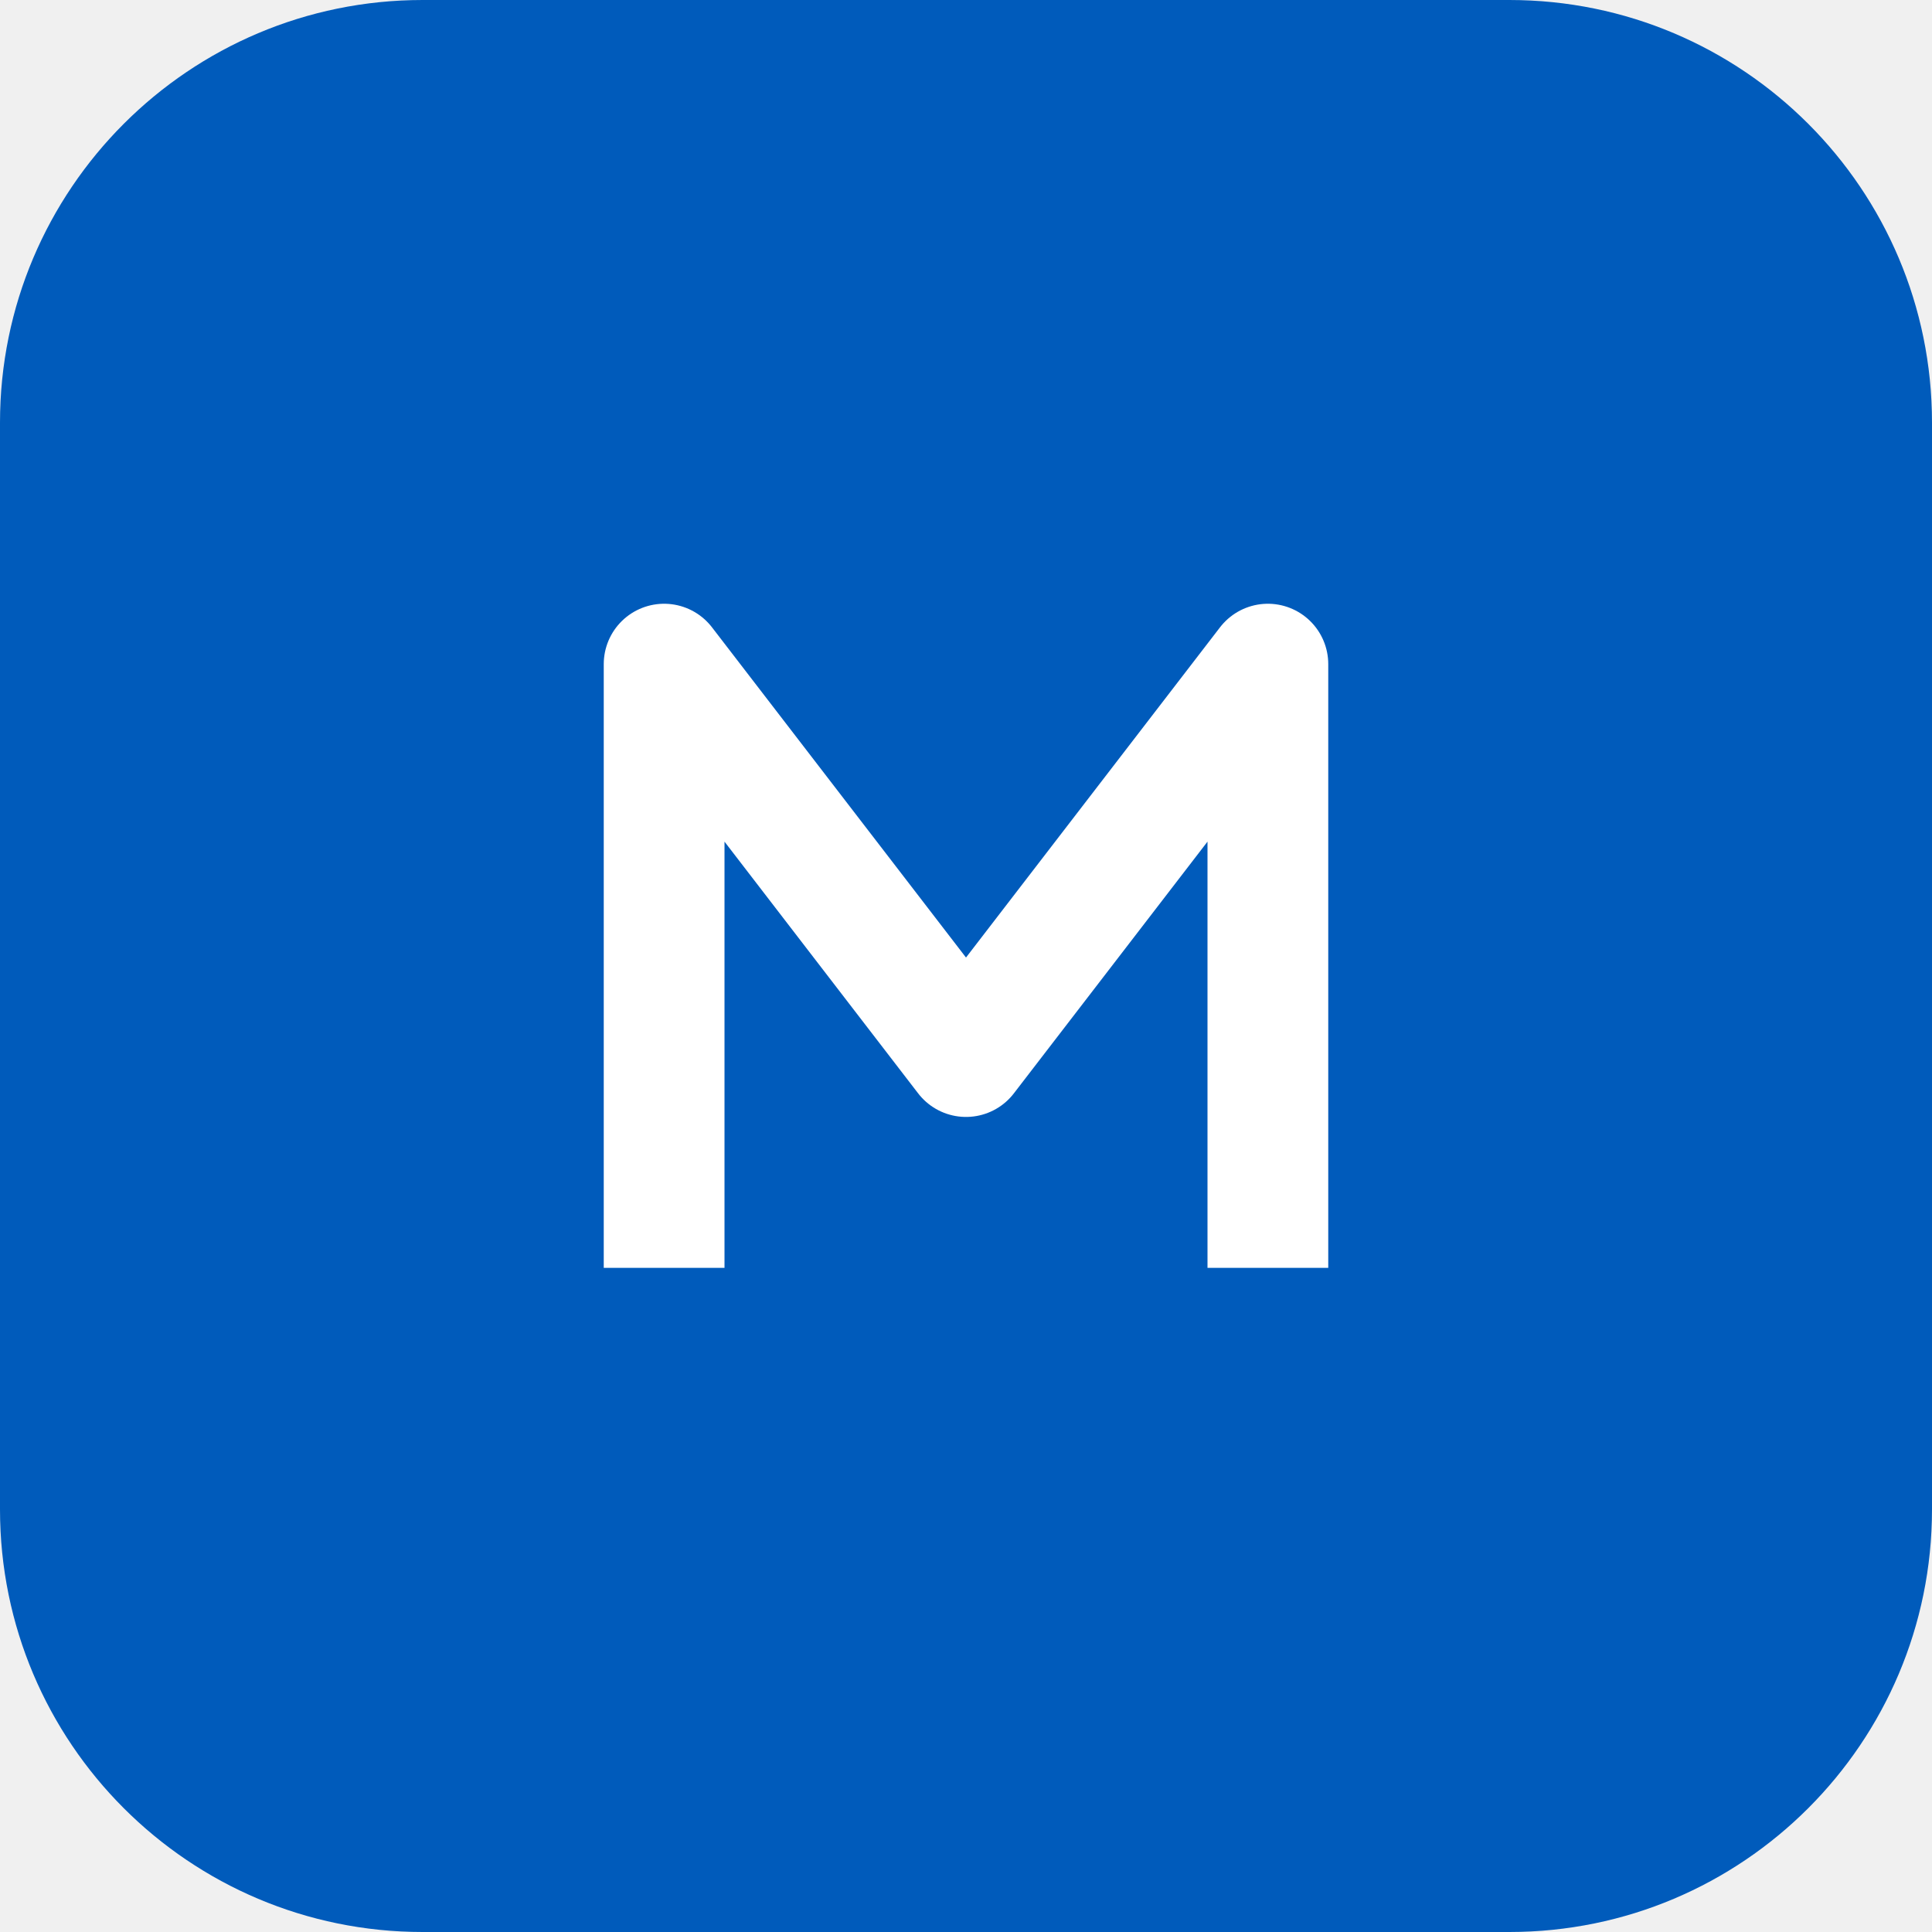
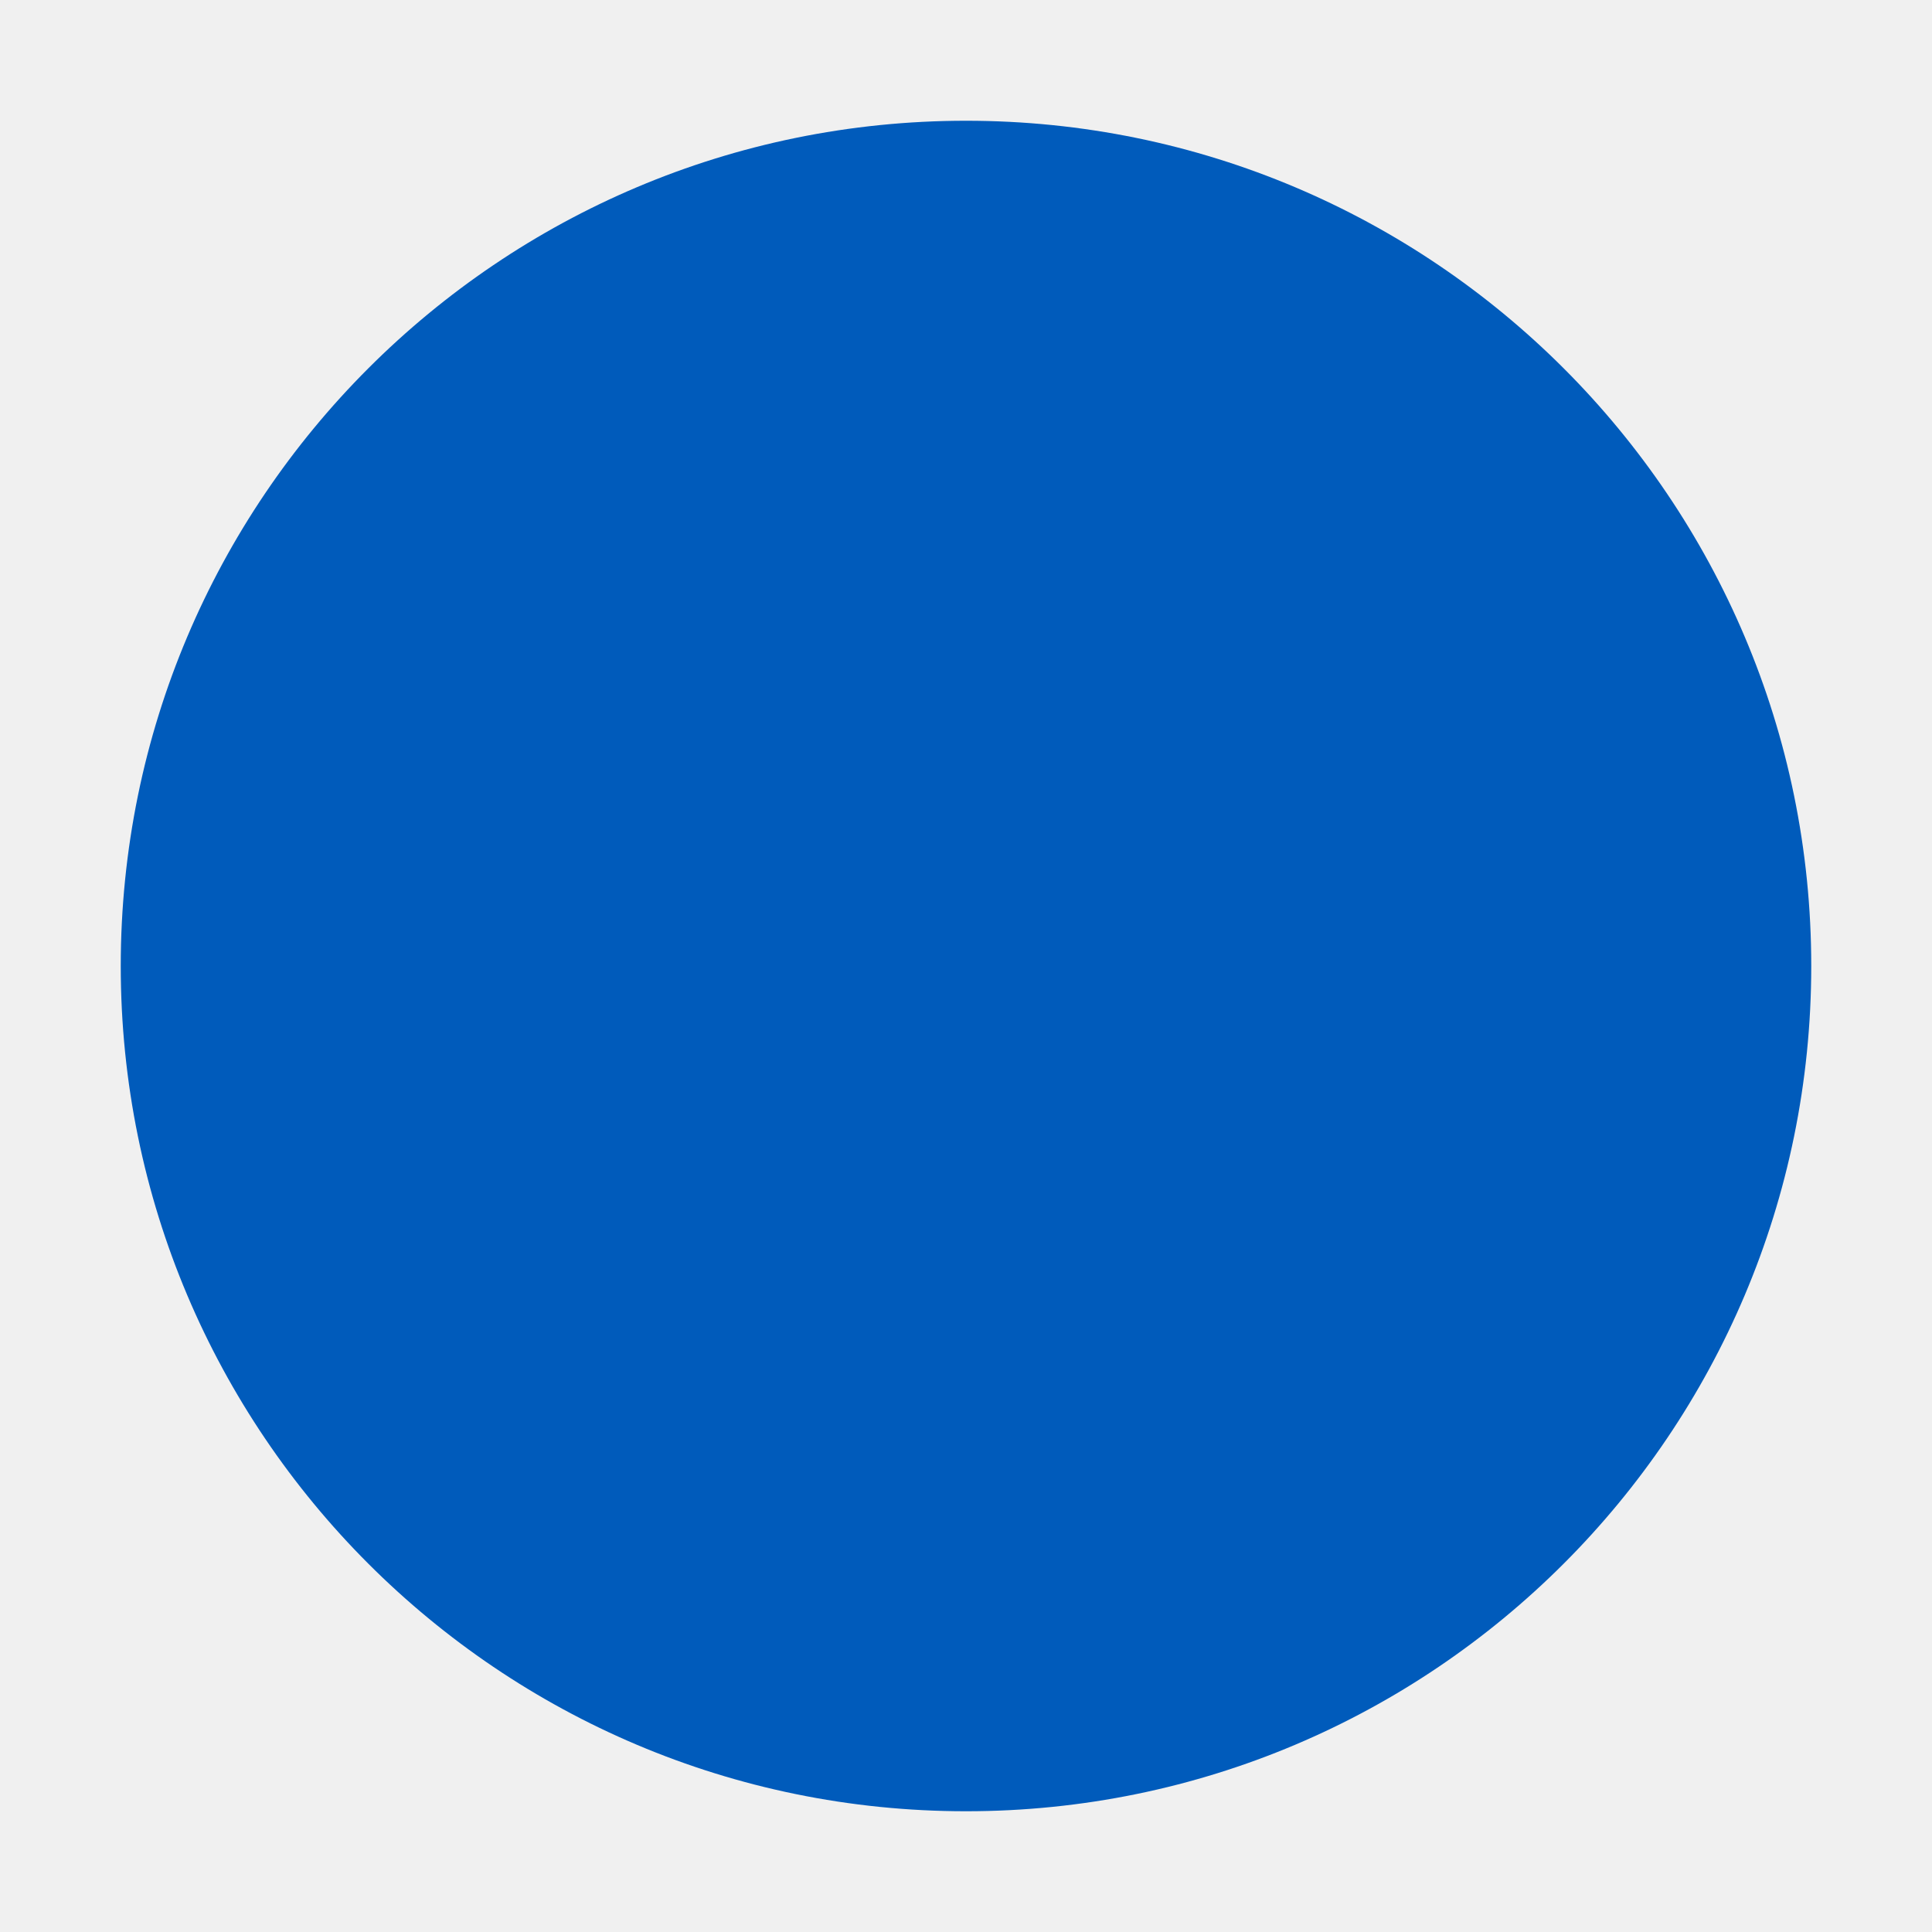
<svg xmlns="http://www.w3.org/2000/svg" viewBox="0 0 64 64">
-   <rect width="64" height="64" rx="14" fill="#005bbb" />
-   <path d="M22 42V22l10 13 10-13v20" fill="none" stroke="white" stroke-width="4" stroke-linejoin="round" />
+   <circle cx="32" cy="32" r="28" fill="#005bbb" />
</svg>
